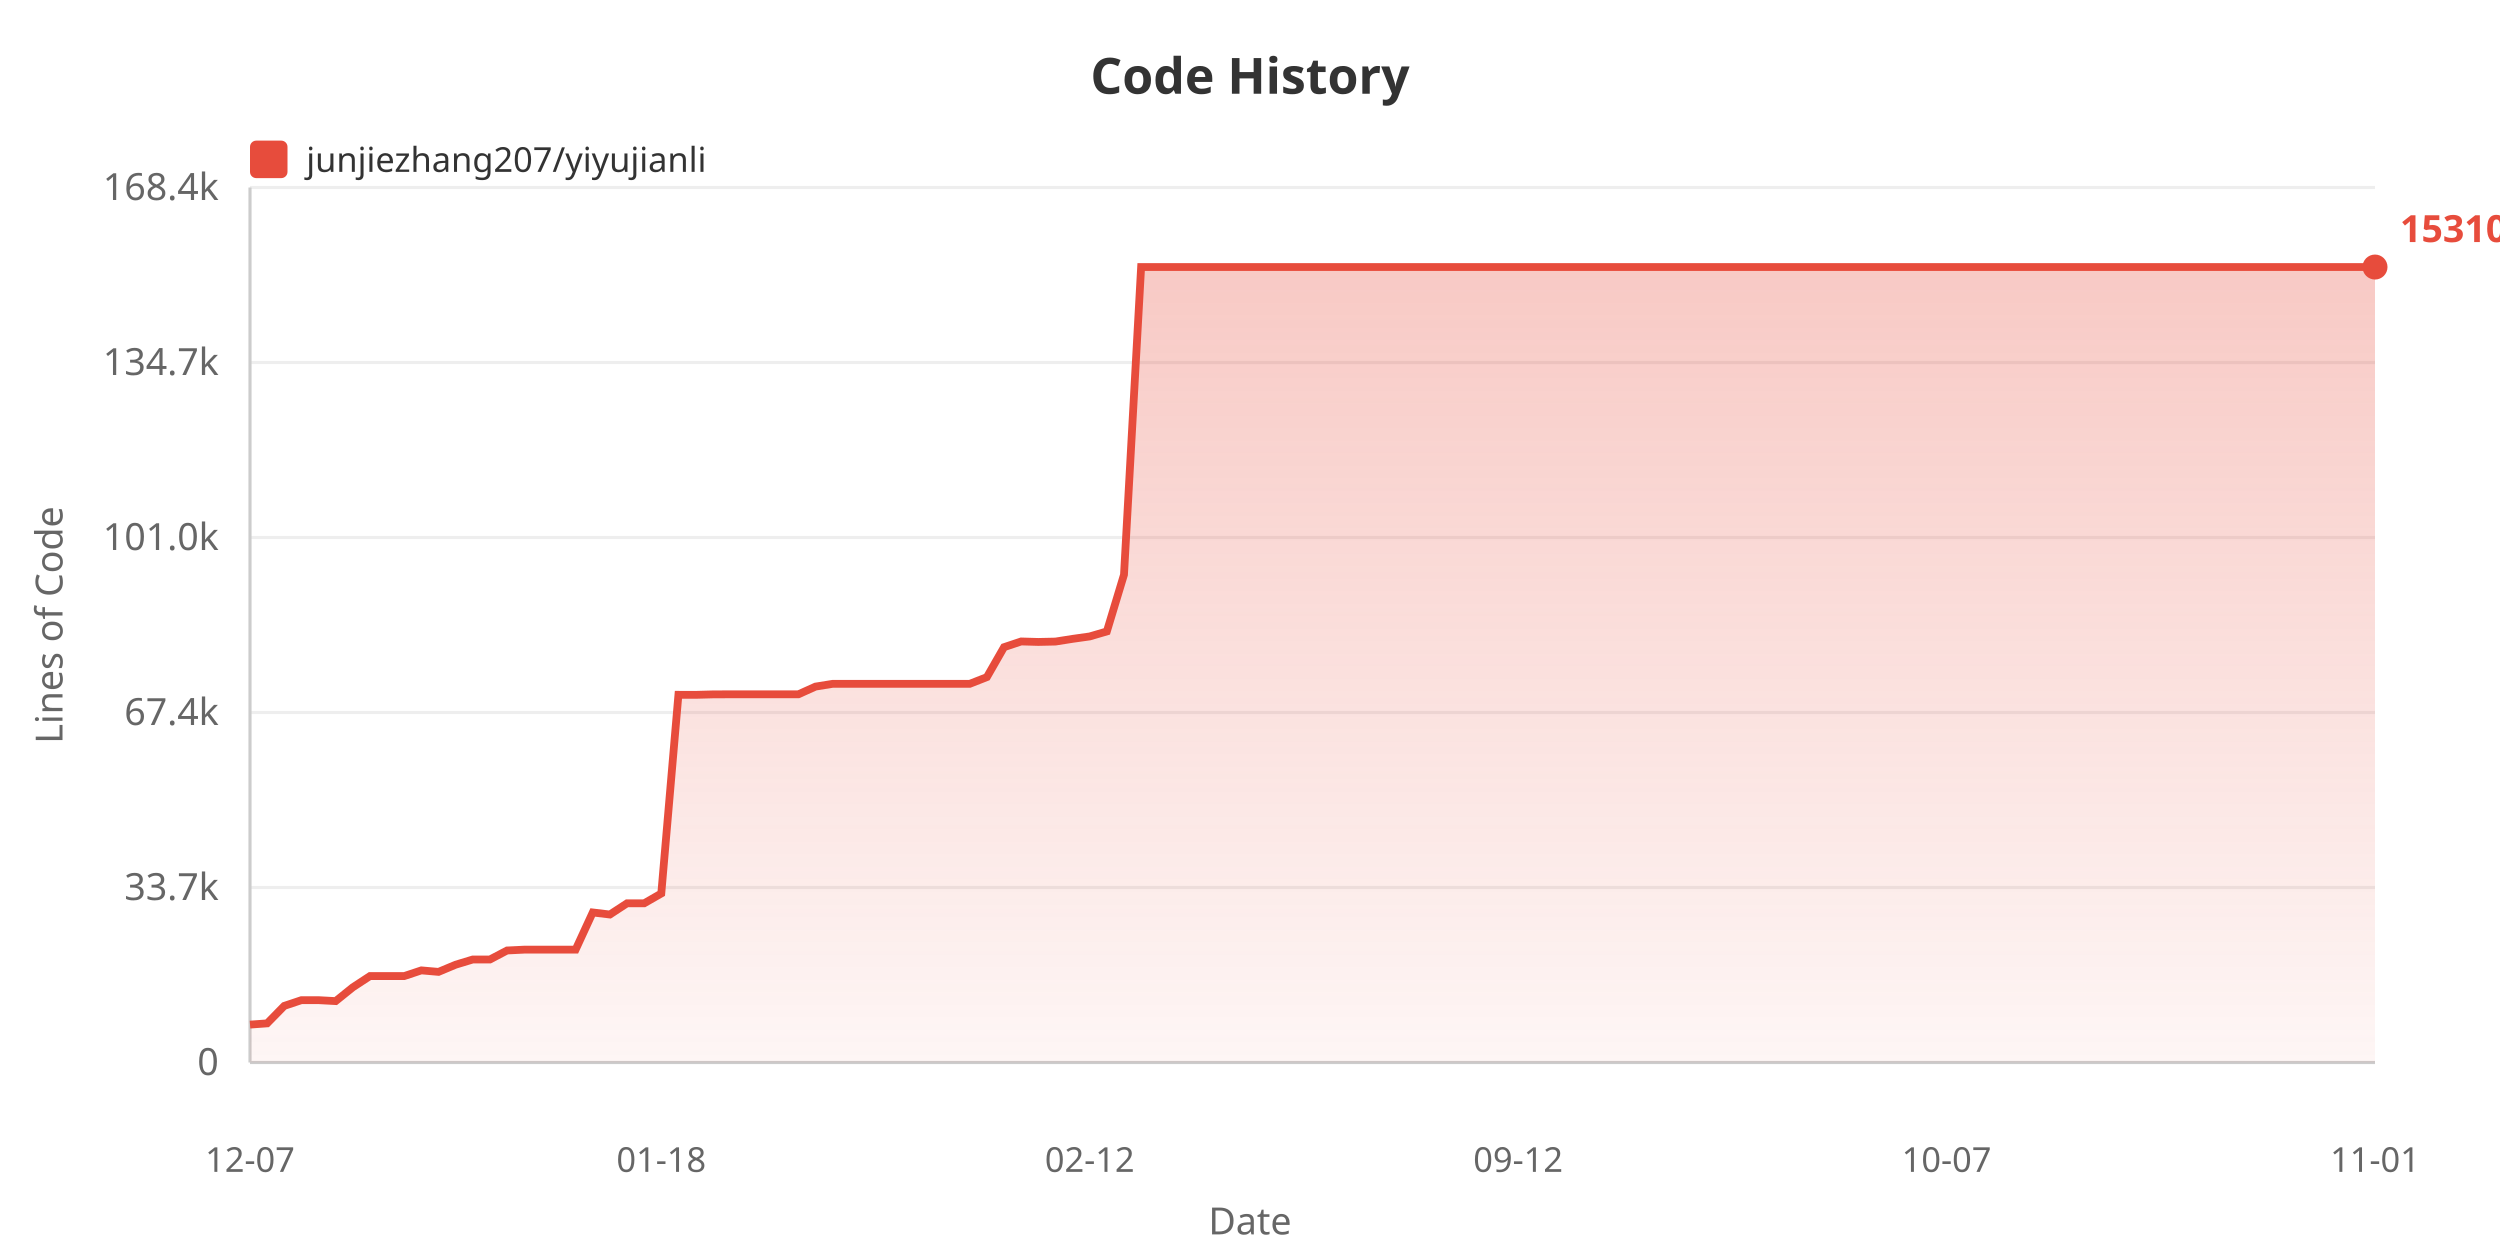
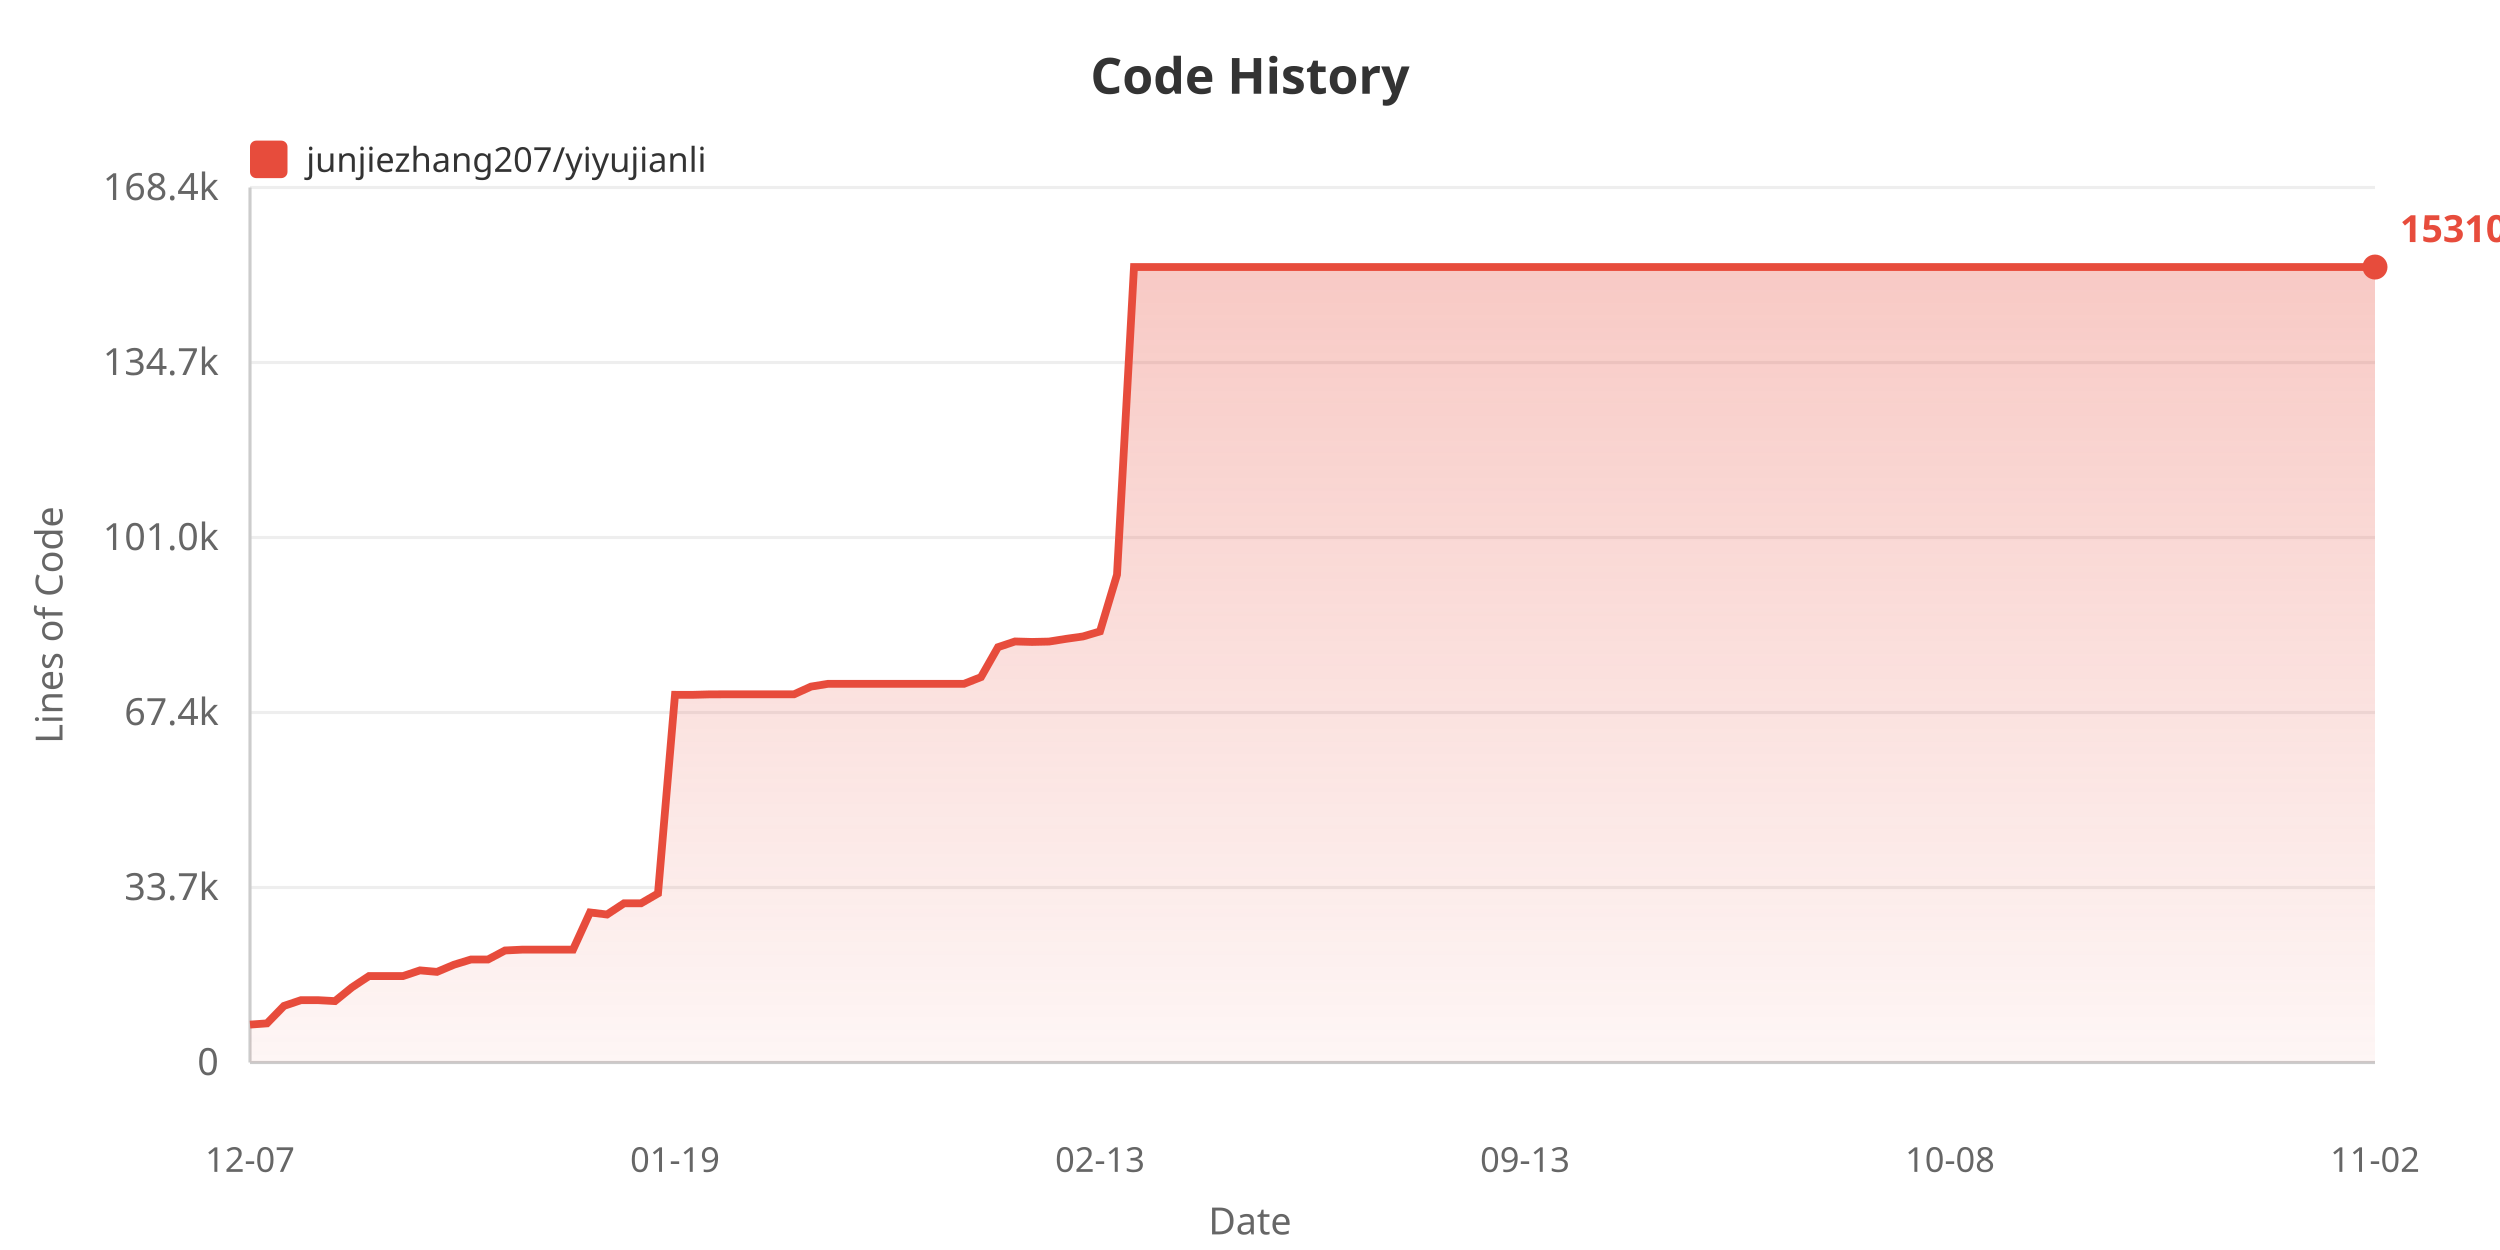
<svg xmlns="http://www.w3.org/2000/svg" width="800" height="400">
  <defs>
    <linearGradient id="areaGrad" x1="0%" y1="0%" x2="0%" y2="100%">
      <stop offset="0%" style="stop-color:#e74c3c;stop-opacity:0.3" />
      <stop offset="100%" style="stop-color:#e74c3c;stop-opacity:0.05" />
    </linearGradient>
  </defs>
  <rect width="100%" height="100%" fill="#ffffff" />
  <text x="400" y="30" fill="#333" font-size="16" font-weight="bold" text-anchor="middle" font-family="sans-serif">Code History</text>
  <rect x="80" y="45" width="12" height="12" fill="#e74c3c" rx="2" />
  <text x="98" y="55" fill="#333" font-size="11" font-family="sans-serif">junjiezhang207/yiyujianli</text>
  <text x="20" y="200" fill="#666" font-size="12" text-anchor="middle" font-family="sans-serif" transform="rotate(-90, 20, 200)">Lines of Code</text>
  <text x="70" y="344.0" fill="#666" font-size="12" text-anchor="end" font-family="sans-serif">0</text>
  <line x1="80" y1="340.0" x2="760" y2="340.0" stroke="#eee" stroke-width="1" />
  <text x="70" y="288.0" fill="#666" font-size="12" text-anchor="end" font-family="sans-serif">33.7k</text>
  <line x1="80" y1="284.0" x2="760" y2="284.0" stroke="#eee" stroke-width="1" />
  <text x="70" y="232.0" fill="#666" font-size="12" text-anchor="end" font-family="sans-serif">67.4k</text>
  <line x1="80" y1="228.0" x2="760" y2="228.0" stroke="#eee" stroke-width="1" />
  <text x="70" y="176.0" fill="#666" font-size="12" text-anchor="end" font-family="sans-serif">101.0k</text>
  <line x1="80" y1="172.0" x2="760" y2="172.0" stroke="#eee" stroke-width="1" />
  <text x="70" y="120.0" fill="#666" font-size="12" text-anchor="end" font-family="sans-serif">134.7k</text>
  <line x1="80" y1="116.0" x2="760" y2="116.0" stroke="#eee" stroke-width="1" />
  <text x="70" y="64.0" fill="#666" font-size="12" text-anchor="end" font-family="sans-serif">168.4k</text>
  <line x1="80" y1="60.0" x2="760" y2="60.0" stroke="#eee" stroke-width="1" />
  <line x1="80" y1="60" x2="80" y2="340" stroke="#ccc" stroke-width="1" />
  <line x1="80" y1="340" x2="760" y2="340" stroke="#ccc" stroke-width="1" />
-   <polygon points="80,340 80.0,327.875 85.484,327.478 90.968,321.885 96.452,320.051 101.935,320.051 107.419,320.353 112.903,315.938 118.387,312.343 123.871,312.343 129.355,312.343 134.839,310.521 140.323,311.002 145.806,308.704 151.29,307.038 156.774,307.038 162.258,304.155 167.742,303.887 173.226,303.887 178.71,303.887 184.194,303.887 189.677,291.987 195.161,292.647 200.645,289.064 206.129,289.064 211.613,285.908 217.097,222.337 222.581,222.354 228.065,222.202 233.548,222.177 239.032,222.177 244.516,222.177 250.0,222.177 255.484,222.177 260.968,219.71 266.452,218.826 271.935,218.826 277.419,218.826 282.903,218.826 288.387,218.826 293.871,218.826 299.355,218.826 304.839,218.826 310.323,218.826 315.806,216.673 321.29,207.098 326.774,205.267 332.258,205.424 337.742,205.302 343.226,204.436 348.71,203.663 354.194,202.054 359.677,183.908 365.161,85.455 370.645,85.455 376.129,85.455 381.613,85.455 387.097,85.455 392.581,85.455 398.065,85.455 403.548,85.455 409.032,85.455 414.516,85.455 420.0,85.455 425.484,85.455 430.968,85.455 436.452,85.455 441.935,85.455 447.419,85.455 452.903,85.455 458.387,85.455 463.871,85.455 469.355,85.455 474.839,85.455 480.323,85.455 485.806,85.455 491.29,85.455 496.774,85.455 502.258,85.455 507.742,85.455 513.226,85.455 518.71,85.455 524.194,85.455 529.677,85.455 535.161,85.455 540.645,85.455 546.129,85.455 551.613,85.455 557.097,85.455 562.581,85.455 568.065,85.455 573.548,85.455 579.032,85.455 584.516,85.455 590.0,85.455 595.484,85.455 600.968,85.455 606.452,85.455 611.935,85.455 617.419,85.455 622.903,85.455 628.387,85.455 633.871,85.455 639.355,85.455 644.839,85.455 650.323,85.455 655.806,85.455 661.29,85.455 666.774,85.455 672.258,85.455 677.742,85.455 683.226,85.455 688.71,85.455 694.194,85.455 699.677,85.455 705.161,85.455 710.645,85.455 716.129,85.455 721.613,85.455 727.097,85.455 732.581,85.455 738.065,85.455 743.548,85.455 749.032,85.455 754.516,85.455 760.0,85.455 760.0,340" fill="url(#areaGrad)" />
-   <polyline points="80.0,327.875 85.484,327.478 90.968,321.885 96.452,320.051 101.935,320.051 107.419,320.353 112.903,315.938 118.387,312.343 123.871,312.343 129.355,312.343 134.839,310.521 140.323,311.002 145.806,308.704 151.29,307.038 156.774,307.038 162.258,304.155 167.742,303.887 173.226,303.887 178.71,303.887 184.194,303.887 189.677,291.987 195.161,292.647 200.645,289.064 206.129,289.064 211.613,285.908 217.097,222.337 222.581,222.354 228.065,222.202 233.548,222.177 239.032,222.177 244.516,222.177 250.0,222.177 255.484,222.177 260.968,219.71 266.452,218.826 271.935,218.826 277.419,218.826 282.903,218.826 288.387,218.826 293.871,218.826 299.355,218.826 304.839,218.826 310.323,218.826 315.806,216.673 321.29,207.098 326.774,205.267 332.258,205.424 337.742,205.302 343.226,204.436 348.71,203.663 354.194,202.054 359.677,183.908 365.161,85.455 370.645,85.455 376.129,85.455 381.613,85.455 387.097,85.455 392.581,85.455 398.065,85.455 403.548,85.455 409.032,85.455 414.516,85.455 420.0,85.455 425.484,85.455 430.968,85.455 436.452,85.455 441.935,85.455 447.419,85.455 452.903,85.455 458.387,85.455 463.871,85.455 469.355,85.455 474.839,85.455 480.323,85.455 485.806,85.455 491.29,85.455 496.774,85.455 502.258,85.455 507.742,85.455 513.226,85.455 518.71,85.455 524.194,85.455 529.677,85.455 535.161,85.455 540.645,85.455 546.129,85.455 551.613,85.455 557.097,85.455 562.581,85.455 568.065,85.455 573.548,85.455 579.032,85.455 584.516,85.455 590.0,85.455 595.484,85.455 600.968,85.455 606.452,85.455 611.935,85.455 617.419,85.455 622.903,85.455 628.387,85.455 633.871,85.455 639.355,85.455 644.839,85.455 650.323,85.455 655.806,85.455 661.29,85.455 666.774,85.455 672.258,85.455 677.742,85.455 683.226,85.455 688.71,85.455 694.194,85.455 699.677,85.455 705.161,85.455 710.645,85.455 716.129,85.455 721.613,85.455 727.097,85.455 732.581,85.455 738.065,85.455 743.548,85.455 749.032,85.455 754.516,85.455 760.0,85.455" fill="none" stroke="#e74c3c" stroke-width="2.5" />
+   <polygon points="80,340 80.0,327.875 85.44,327.478 90.88,321.885 96.32,320.051 101.76,320.051 107.2,320.353 112.64,315.938 118.08,312.343 123.52,312.343 128.96,312.343 134.4,310.521 139.84,311.002 145.28,308.704 150.72,307.038 156.16,307.038 161.6,304.155 167.04,303.887 172.48,303.887 177.92,303.887 183.36,303.887 188.8,291.987 194.24,292.647 199.68,289.064 205.12,289.064 210.56,285.908 216.0,222.337 221.44,222.354 226.88,222.202 232.32,222.177 237.76,222.177 243.2,222.177 248.64,222.177 254.08,222.177 259.52,219.71 264.96,218.826 270.4,218.826 275.84,218.826 281.28,218.826 286.72,218.826 292.16,218.826 297.6,218.826 303.04,218.826 308.48,218.826 313.92,216.673 319.36,207.098 324.8,205.267 330.24,205.424 335.68,205.302 341.12,204.436 346.56,203.663 352.0,202.054 357.44,183.908 362.88,85.455 368.32,85.455 373.76,85.455 379.2,85.455 384.64,85.455 390.08,85.455 395.52,85.455 400.96,85.455 406.4,85.455 411.84,85.455 417.28,85.455 422.72,85.455 428.16,85.455 433.6,85.455 439.04,85.455 444.48,85.455 449.92,85.455 455.36,85.455 460.8,85.455 466.24,85.455 471.68,85.455 477.12,85.455 482.56,85.455 488.0,85.455 493.44,85.455 498.88,85.455 504.32,85.455 509.76,85.455 515.2,85.455 520.64,85.455 526.08,85.455 531.52,85.455 536.96,85.455 542.4,85.455 547.84,85.455 553.28,85.455 558.72,85.455 564.16,85.455 569.6,85.455 575.04,85.455 580.48,85.455 585.92,85.455 591.36,85.455 596.8,85.455 602.24,85.455 607.68,85.455 613.12,85.455 618.56,85.455 624.0,85.455 629.44,85.455 634.88,85.455 640.32,85.455 645.76,85.455 651.2,85.455 656.64,85.455 662.08,85.455 667.52,85.455 672.96,85.455 678.4,85.455 683.84,85.455 689.28,85.455 694.72,85.455 700.16,85.455 705.6,85.455 711.04,85.455 716.48,85.455 721.92,85.455 727.36,85.455 732.8,85.455 738.24,85.455 743.68,85.455 749.12,85.455 754.56,85.455 760.0,85.455 760.0,340" fill="url(#areaGrad)" />
+   <polyline points="80.0,327.875 85.44,327.478 90.88,321.885 96.32,320.051 101.76,320.051 107.2,320.353 112.64,315.938 118.08,312.343 123.52,312.343 128.96,312.343 134.4,310.521 139.84,311.002 145.28,308.704 150.72,307.038 156.16,307.038 161.6,304.155 167.04,303.887 172.48,303.887 177.92,303.887 183.36,303.887 188.8,291.987 194.24,292.647 199.68,289.064 205.12,289.064 210.56,285.908 216.0,222.337 221.44,222.354 226.88,222.202 232.32,222.177 237.76,222.177 243.2,222.177 248.64,222.177 254.08,222.177 259.52,219.71 264.96,218.826 270.4,218.826 275.84,218.826 281.28,218.826 286.72,218.826 292.16,218.826 297.6,218.826 303.04,218.826 308.48,218.826 313.92,216.673 319.36,207.098 324.8,205.267 330.24,205.424 335.68,205.302 341.12,204.436 346.56,203.663 352.0,202.054 357.44,183.908 362.88,85.455 368.32,85.455 373.76,85.455 379.2,85.455 384.64,85.455 390.08,85.455 395.52,85.455 400.96,85.455 406.4,85.455 411.84,85.455 417.28,85.455 422.72,85.455 428.16,85.455 433.6,85.455 439.04,85.455 444.48,85.455 449.92,85.455 455.36,85.455 460.8,85.455 466.24,85.455 471.68,85.455 477.12,85.455 482.56,85.455 488.0,85.455 493.44,85.455 498.88,85.455 504.32,85.455 509.76,85.455 515.2,85.455 520.64,85.455 526.08,85.455 531.52,85.455 536.96,85.455 542.4,85.455 547.84,85.455 553.28,85.455 558.72,85.455 564.16,85.455 569.6,85.455 575.04,85.455 580.48,85.455 585.92,85.455 591.36,85.455 596.8,85.455 602.24,85.455 607.68,85.455 613.12,85.455 618.56,85.455 624.0,85.455 629.44,85.455 634.88,85.455 640.32,85.455 645.76,85.455 651.2,85.455 656.64,85.455 662.08,85.455 667.52,85.455 672.96,85.455 678.4,85.455 683.84,85.455 689.28,85.455 694.72,85.455 700.16,85.455 705.6,85.455 711.04,85.455 716.48,85.455 721.92,85.455 727.36,85.455 732.8,85.455 738.24,85.455 743.68,85.455 749.12,85.455 754.56,85.455 760.0,85.455" fill="none" stroke="#e74c3c" stroke-width="2.5" />
  <text x="80.0" y="375" fill="#666" font-size="11" text-anchor="middle" font-family="sans-serif">12-07</text>
-   <text x="211.613" y="375" fill="#666" font-size="11" text-anchor="middle" font-family="sans-serif">01-18</text>
-   <text x="348.71" y="375" fill="#666" font-size="11" text-anchor="middle" font-family="sans-serif">02-12</text>
-   <text x="485.806" y="375" fill="#666" font-size="11" text-anchor="middle" font-family="sans-serif">09-12</text>
-   <text x="622.903" y="375" fill="#666" font-size="11" text-anchor="middle" font-family="sans-serif">10-07</text>
-   <text x="760.0" y="375" fill="#666" font-size="11" text-anchor="middle" font-family="sans-serif">11-01</text>
+   <text x="216.0" y="375" fill="#666" font-size="11" text-anchor="middle" font-family="sans-serif">01-19</text>
+   <text x="352.0" y="375" fill="#666" font-size="11" text-anchor="middle" font-family="sans-serif">02-13</text>
+   <text x="488.0" y="375" fill="#666" font-size="11" text-anchor="middle" font-family="sans-serif">09-13</text>
+   <text x="624.0" y="375" fill="#666" font-size="11" text-anchor="middle" font-family="sans-serif">10-08</text>
+   <text x="760.0" y="375" fill="#666" font-size="11" text-anchor="middle" font-family="sans-serif">11-02</text>
  <text x="400" y="395" fill="#666" font-size="12" text-anchor="middle" font-family="sans-serif">Date</text>
  <circle cx="760.0" cy="85.455" r="4" fill="#e74c3c" />
  <text x="768.0" y="77.455" fill="#e74c3c" font-size="12" font-weight="bold" font-family="sans-serif">153104</text>
</svg>
